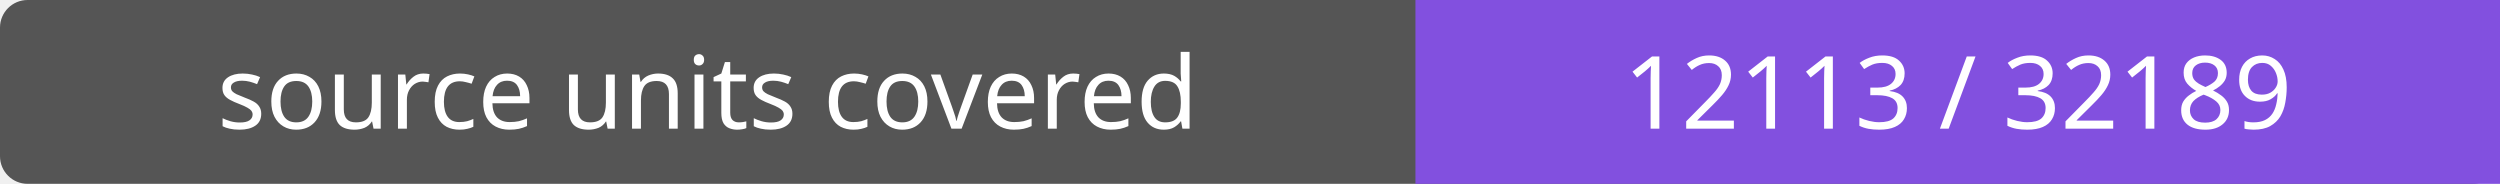
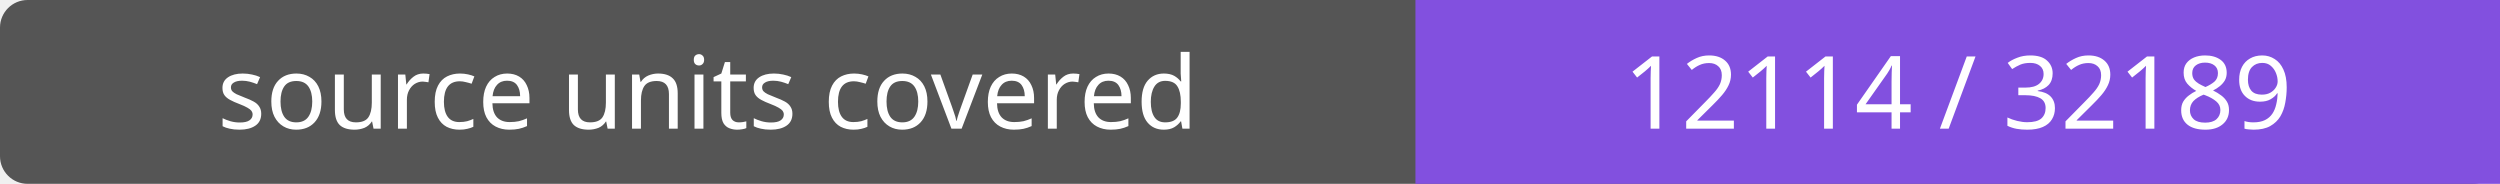
- <svg xmlns="http://www.w3.org/2000/svg" width="272" height="20" role="img" aria-label="source units covered: 12113 / 32189">
+ <svg xmlns="http://www.w3.org/2000/svg" width="272" height="20" role="img" aria-label="source units covered: 12114 / 32189">
  <rect width="272" height="20" rx="3" fill="#555" />
  <path fill="#8250df" d="M154 0h118v20H154z" />
  <g fill="#fff" text-anchor="middle" font-family="Verdana,sans-serif" font-size="11">
    <text x="77.0" y="14">source units covered</text>
-     <text x="213.0" y="14">12113 / 32189</text>
+     <text x="213.0" y="14">12114 / 32189</text>
  </g>
</svg>
